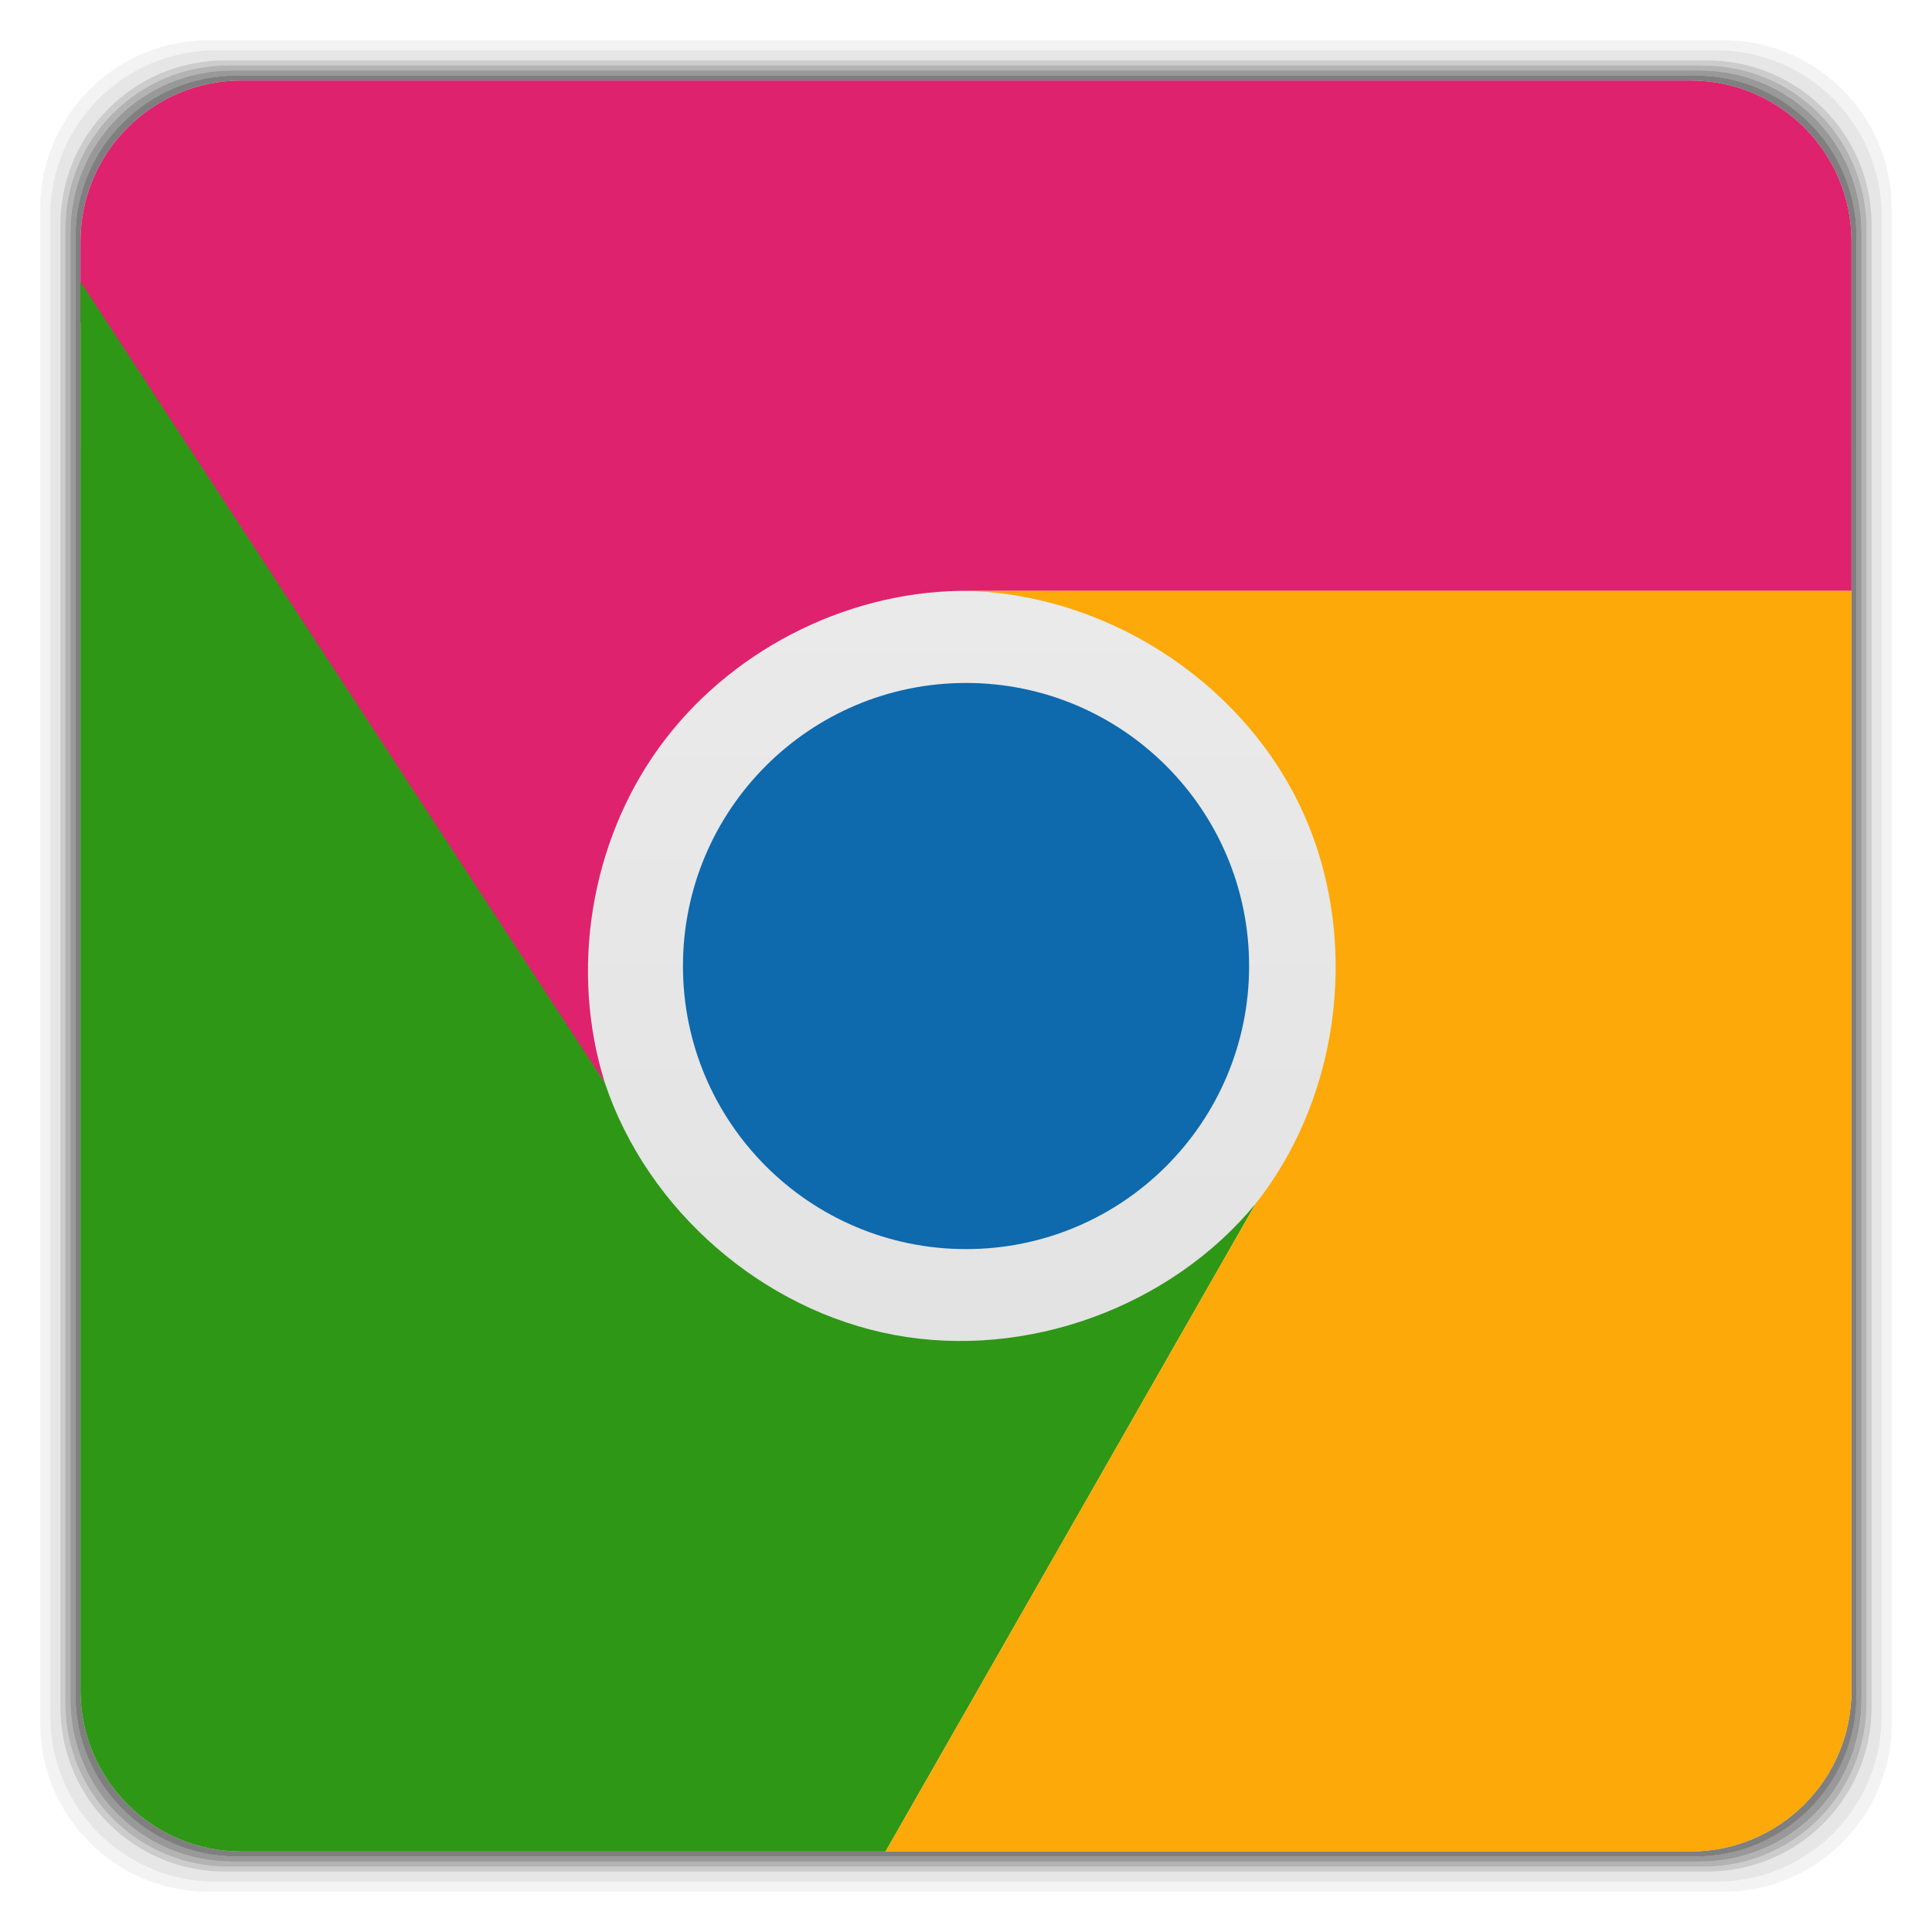
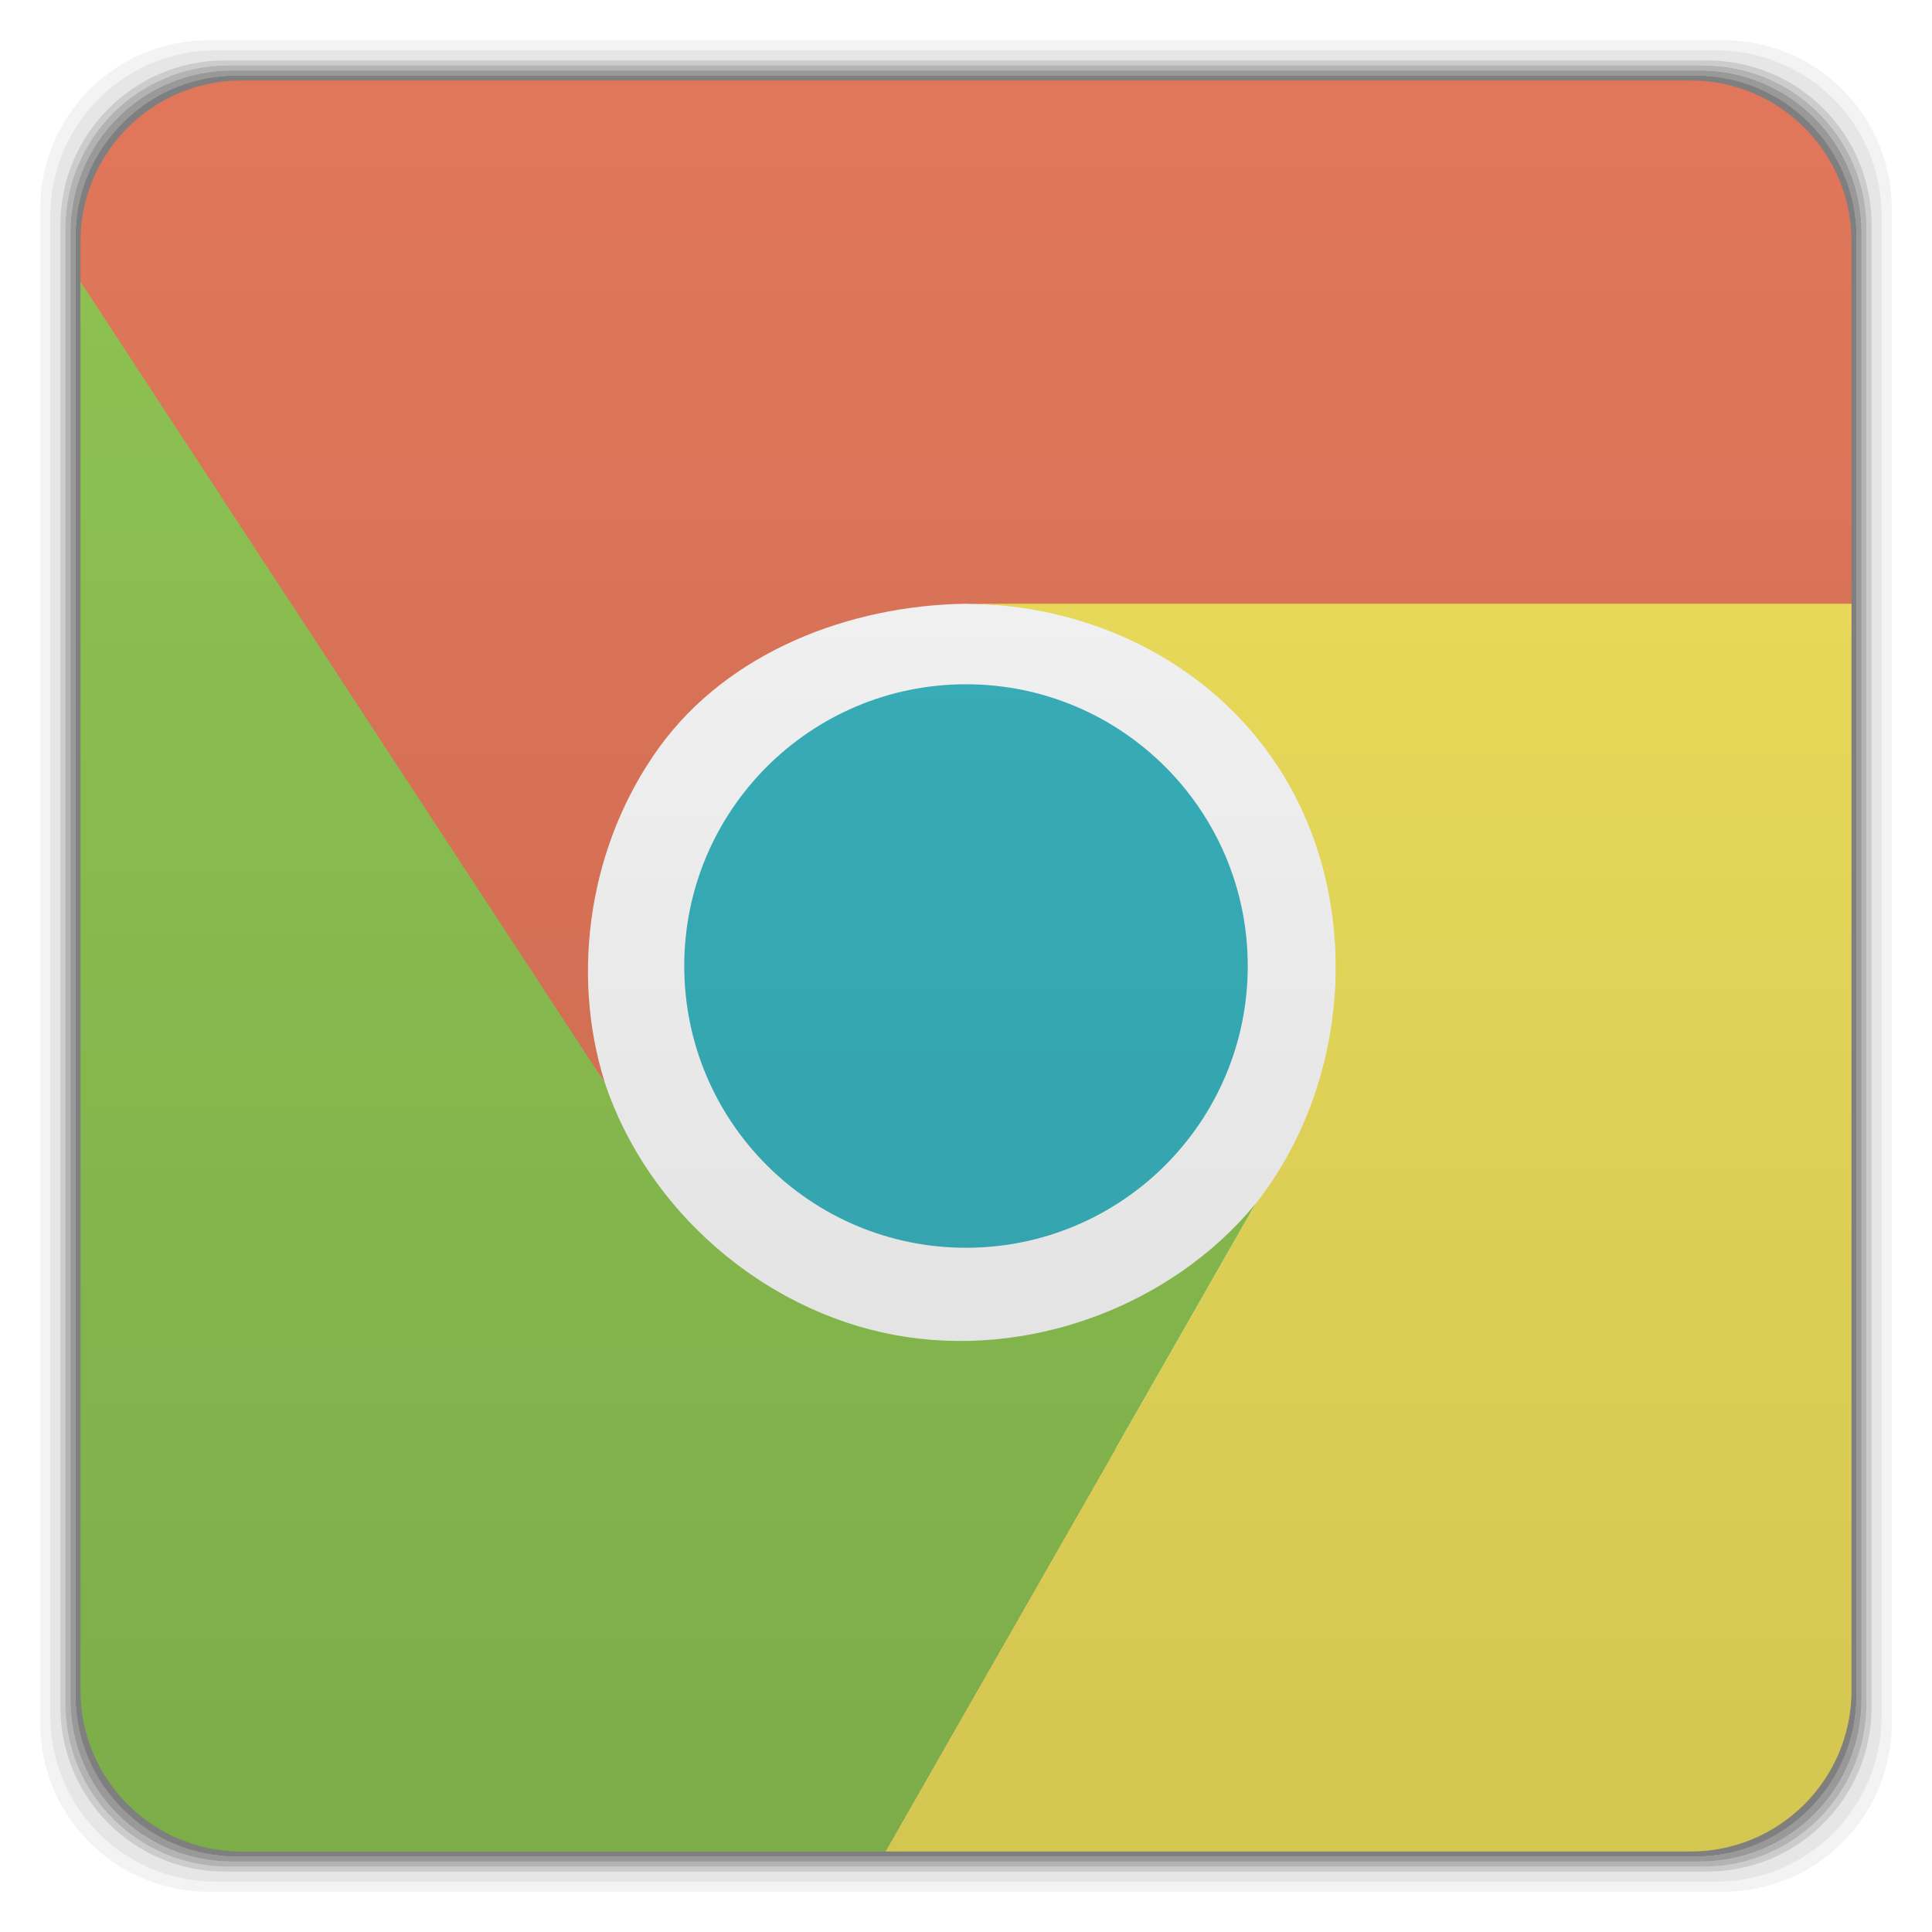
<svg xmlns="http://www.w3.org/2000/svg" xmlns:xlink="http://www.w3.org/1999/xlink" width="48" height="48" id="svg2" version="1.1">
  <defs id="defs4">
    <linearGradient id="linearGradient3755">
      <stop style="stop-color:#a82945;stop-opacity:1;" offset="0" id="stop3757" />
      <stop style="stop-color:#ec607f;stop-opacity:1;" offset="1" id="stop3759" />
    </linearGradient>
-     <linearGradient xlink:href="#linearGradient4460-3" id="linearGradient3761" x1="25" y1="1050.362" x2="25" y2="1006.362" gradientUnits="userSpaceOnUse" />
    <linearGradient xlink:href="#linearGradient4460" id="linearGradient3776" gradientUnits="userSpaceOnUse" gradientTransform="matrix(3.916275,0,0,3.916275,-455.7962,-46.62367)" y1="279.096" x2="0" y2="268.33" />
    <linearGradient id="linearGradient4460">
      <stop offset="0" style="stop-color:#3d6ba1;stop-opacity:1;" id="stop7" />
      <stop offset="1" style="stop-color:#7097c4;stop-opacity:1;" id="stop9" />
    </linearGradient>
    <linearGradient id="linearGradient3778" gradientUnits="userSpaceOnUse" x2="0" gradientTransform="matrix(3.916346,0,0,3.916346,-442.8055,-42.64357)" y1="279.096" y2="268.33">
      <stop stop-color="#2a3236" offset="0" id="stop9-6" />
      <stop stop-color="#4d575b" offset="1" id="stop11" />
    </linearGradient>
    <linearGradient id="linearGradient3004" gradientUnits="userSpaceOnUse" x2="0" gradientTransform="matrix(1.10525,0,0,1.10525,-134.2787,-295.7618)" y1="279.1" y2="268.33">
      <stop stop-color="#ae2434" offset="0" id="stop9-2" />
      <stop stop-color="#d67038" offset="1" id="stop11-4" />
    </linearGradient>
    <linearGradient y2="268.33" x2="0" y1="279.1" gradientTransform="matrix(1.10525,0,0,1.10525,-134.2787,-295.7618)" gradientUnits="userSpaceOnUse" id="linearGradient3018" xlink:href="#linearGradient3004" />
    <linearGradient gradientTransform="matrix(1.10525,0,0,1.10525,-134.2787,-295.7618)" xlink:href="#linearGradient4460-3" id="linearGradient3061" y1="279.096" y2="268.33" gradientUnits="userSpaceOnUse" x2="0" />
    <linearGradient id="linearGradient4460-3">
      <stop offset="0" style="stop-color:#dedede" id="stop13" />
      <stop offset="1" style="stop-color:#efefef" id="stop15" />
    </linearGradient>
    <linearGradient xlink:href="#linearGradient3923" id="linearGradient3929" x1="-40.5" x2="41.5" gradientUnits="userSpaceOnUse" />
    <linearGradient id="linearGradient3923">
-       <stop offset="0" style="stop-color:#fff;stop-opacity:.059" id="stop7-6" />
-       <stop offset="1" style="stop-opacity:.059" id="stop9-5" />
+       <stop offset="0" style="stop-color:#000000;stop-opacity:0.118;" id="stop7-6" />
+       <stop offset="1" style="stop-color:#000000;stop-opacity:0;" id="stop9-5" />
    </linearGradient>
+     <linearGradient y2="268.33" x2="0" y1="279.096" gradientTransform="matrix(1.10525,0,0,1.10525,-134.2787,-295.7618)" gradientUnits="userSpaceOnUse" id="linearGradient3039" xlink:href="#linearGradient4460-3" />
+     <linearGradient xlink:href="#linearGradient4460-3" id="linearGradient3839" gradientUnits="userSpaceOnUse" x1="25" y1="1050.362" x2="25" y2="1006.362" />
    <clipPath clipPathUnits="userSpaceOnUse" id="clipPath3841">
      <rect ry="4" rx="4" y="1006.362" x="2" height="44" width="44" id="rect3843" style="fill:url(#linearGradient3845);fill-opacity:1;stroke:none" />
    </clipPath>
    <linearGradient xlink:href="#linearGradient4460-3" id="linearGradient3845" gradientUnits="userSpaceOnUse" x1="25" y1="1050.362" x2="25" y2="1006.362" />
    <clipPath clipPathUnits="userSpaceOnUse" id="clipPath3847">
      <rect ry="4" rx="4" y="1006.362" x="2" height="44" width="44" id="rect3849" style="fill:url(#linearGradient3851);fill-opacity:1;stroke:none" />
    </clipPath>
    <linearGradient xlink:href="#linearGradient4460-3" id="linearGradient3851" gradientUnits="userSpaceOnUse" x1="25" y1="1050.362" x2="25" y2="1006.362" />
    <clipPath clipPathUnits="userSpaceOnUse" id="clipPath3853">
      <rect ry="4" rx="4" y="1006.362" x="2" height="44" width="44" id="rect3855" style="fill:url(#linearGradient3857);fill-opacity:1;stroke:none" />
    </clipPath>
    <linearGradient xlink:href="#linearGradient4460-3" id="linearGradient3857" gradientUnits="userSpaceOnUse" x1="25" y1="1050.362" x2="25" y2="1006.362" />
-     <linearGradient xlink:href="#linearGradient3923" id="linearGradient3867" gradientUnits="userSpaceOnUse" x1="25" y1="1050.362" x2="25" y2="1006.362" gradientTransform="translate(0.3205438,2.244734)" />
-     <linearGradient gradientTransform="matrix(1.10525,0,0,1.10525,-134.2787,-295.7618)" xlink:href="#linearGradient4460-0" id="linearGradient3061-5" y1="279.096" y2="268.33" gradientUnits="userSpaceOnUse" x2="0" />
+     <linearGradient xlink:href="#linearGradient3923" id="linearGradient3867" gradientUnits="userSpaceOnUse" x1="25" y1="1050.362" x2="25" y2="1006.362" gradientTransform="translate(0,-6.3003906e-5)" />
+     <linearGradient xlink:href="#linearGradient3923" id="linearGradient3869" gradientUnits="userSpaceOnUse" x1="-40.5" x2="41.5" />
+     <linearGradient y2="268.33" x2="0" y1="279.096" gradientTransform="matrix(1.105281,0,0,1.105281,-134.2829,-295.7705)" gradientUnits="userSpaceOnUse" id="linearGradient3002" xlink:href="#linearGradient4460-36" />
+     <linearGradient x2="0" gradientUnits="userSpaceOnUse" y2="268.33" y1="279.096" id="linearGradient3061-0" xlink:href="#linearGradient4460-36" gradientTransform="matrix(1.10525,0,0,1.10525,-134.2787,-295.7618)" />
+     <linearGradient id="linearGradient4460-36">
+       <stop id="stop13-9" style="stop-color:#000000;stop-opacity:0.118;" offset="0" />
+       <stop id="stop15-4" style="stop-color:#000000;stop-opacity:0;" offset="1" />
+     </linearGradient>
+     <linearGradient gradientUnits="userSpaceOnUse" x2="41.5" x1="-40.5" id="linearGradient3929-1" xlink:href="#linearGradient3923-4" />
+     <linearGradient id="linearGradient3923-4">
+       <stop id="stop7-3" style="stop-color:#fff;stop-opacity:.059" offset="0" />
+       <stop id="stop9-4" style="stop-opacity:.059" offset="1" />
+     </linearGradient>
+     <linearGradient xlink:href="#linearGradient4460-36" id="linearGradient3840" gradientUnits="userSpaceOnUse" gradientTransform="matrix(3.91635,0,0,3.91635,-538.8647,-39.91415)" y1="279.096" x2="0" y2="268.33" />
+     <linearGradient id="linearGradient3923-3">
+       <stop offset="0" style="stop-color:#fff;stop-opacity:.059" id="stop7-3-0" />
+       <stop offset="1" style="stop-opacity:.059" id="stop9-7" />
+     </linearGradient>
+     <linearGradient xlink:href="#linearGradient3923-3" id="linearGradient3929-4" x1="-40.5" x2="41.5" gradientUnits="userSpaceOnUse" />
+     <linearGradient gradientTransform="matrix(1.10525,0,0,1.10525,-134.2787,-295.7618)" xlink:href="#linearGradient4460-2" id="linearGradient3061-3" y1="279.096" y2="268.33" gradientUnits="userSpaceOnUse" x2="0" />
+     <linearGradient id="linearGradient4460-2">
+       <stop offset="0" style="stop-color:#dedede" id="stop14-6" />
+       <stop offset="1" style="stop-color:#efefef" id="stop16-9" />
+     </linearGradient>
+     <linearGradient xlink:href="#linearGradient4460-0" id="linearGradient3017" gradientUnits="userSpaceOnUse" gradientTransform="matrix(1.10525,0,0,1.10525,-134.2787,-295.7618)" y1="279.096" x2="0" y2="268.33" />
    <linearGradient id="linearGradient4460-0">
-       <stop offset="0" style="stop-color:#dedede" id="stop14" />
-       <stop offset="1" style="stop-color:#efefef" id="stop16" />
+       <stop id="stop14" style="stop-color:#dedede" offset="0" />
+       <stop id="stop16" style="stop-color:#efefef" offset="1" />
    </linearGradient>
-     <linearGradient y2="268.33" x2="0" y1="279.096" gradientTransform="matrix(1.10525,0,0,1.10525,-134.2787,-295.7618)" gradientUnits="userSpaceOnUse" id="linearGradient3017" xlink:href="#linearGradient4460-0" />
+     <linearGradient x2="0" gradientUnits="userSpaceOnUse" y2="268.33" y1="279.096" id="linearGradient3061-5" xlink:href="#linearGradient4460-0" gradientTransform="matrix(1.10525,0,0,1.10525,-134.2787,-295.7618)" />
+     <linearGradient gradientTransform="translate(0.3205438,2.244734)" y2="1006.362" x2="25" y1="1050.362" x1="25" gradientUnits="userSpaceOnUse" id="linearGradient3867-5" xlink:href="#linearGradient3923-7" />
+     <linearGradient y2="1006.362" x2="25" y1="1050.362" x1="25" gradientUnits="userSpaceOnUse" id="linearGradient3857-2" xlink:href="#linearGradient4460-3-8" />
+     <clipPath id="clipPath3853-9" clipPathUnits="userSpaceOnUse">
+       <rect style="fill:url(#linearGradient3857-2);fill-opacity:1;stroke:none" id="rect3855-1" width="44" height="44" x="2" y="1006.362" rx="4" ry="4" />
+     </clipPath>
+     <linearGradient y2="1006.362" x2="25" y1="1050.362" x1="25" gradientUnits="userSpaceOnUse" id="linearGradient3851-7" xlink:href="#linearGradient4460-3-8" />
+     <clipPath id="clipPath3847-4" clipPathUnits="userSpaceOnUse">
+       <rect style="fill:url(#linearGradient3851-7);fill-opacity:1;stroke:none" id="rect3849-1" width="44" height="44" x="2" y="1006.362" rx="4" ry="4" />
+     </clipPath>
+     <linearGradient y2="1006.362" x2="25" y1="1050.362" x1="25" gradientUnits="userSpaceOnUse" id="linearGradient3845-8" xlink:href="#linearGradient4460-3-8" />
+     <clipPath id="clipPath3841-4" clipPathUnits="userSpaceOnUse">
+       <rect style="fill:url(#linearGradient3845-8);fill-opacity:1;stroke:none" id="rect3843-5" width="44" height="44" x="2" y="1006.362" rx="4" ry="4" />
+     </clipPath>
+     <linearGradient id="linearGradient3923-7">
+       <stop id="stop7-6-5" style="stop-color:#fff;stop-opacity:.059" offset="0" />
+       <stop id="stop9-5-4" style="stop-opacity:.059" offset="1" />
+     </linearGradient>
+     <linearGradient gradientUnits="userSpaceOnUse" x2="41.5" x1="-40.5" id="linearGradient3929-2" xlink:href="#linearGradient3923-7" />
+     <linearGradient id="linearGradient4460-3-8">
+       <stop id="stop13-5" style="stop-color:#dedede" offset="0" />
+       <stop id="stop15-40" style="stop-color:#efefef" offset="1" />
+     </linearGradient>
+     <linearGradient x2="0" gradientUnits="userSpaceOnUse" y2="268.33" y1="279.096" id="linearGradient3061-1" xlink:href="#linearGradient4460-3-8" gradientTransform="matrix(1.10525,0,0,1.10525,-134.2787,-295.7618)" />
+     <linearGradient xlink:href="#linearGradient3004-4" id="linearGradient3018-6" gradientUnits="userSpaceOnUse" gradientTransform="matrix(1.10525,0,0,1.10525,-134.2787,-295.7618)" y1="279.1" x2="0" y2="268.33" />
+     <linearGradient y2="268.33" y1="279.1" gradientTransform="matrix(1.10525,0,0,1.10525,-134.2787,-295.7618)" x2="0" gradientUnits="userSpaceOnUse" id="linearGradient3004-4">
+       <stop id="stop9-2-5" offset="0" stop-color="#ae2434" />
+       <stop id="stop11-4-5" offset="1" stop-color="#d67038" />
+     </linearGradient>
+     <linearGradient y2="268.33" y1="279.096" gradientTransform="matrix(3.916346,0,0,3.916346,-442.8055,-42.64357)" x2="0" gradientUnits="userSpaceOnUse" id="linearGradient3778-7">
+       <stop id="stop9-6-4" offset="0" stop-color="#2a3236" />
+       <stop id="stop11-1" offset="1" stop-color="#4d575b" />
+     </linearGradient>
+     <linearGradient id="linearGradient4460-369">
+       <stop id="stop7-36" style="stop-color:#3d6ba1;stop-opacity:1;" offset="0" />
+       <stop id="stop9-23" style="stop-color:#7097c4;stop-opacity:1;" offset="1" />
+     </linearGradient>
+     <linearGradient y2="268.33" x2="0" y1="279.096" gradientTransform="matrix(3.916275,0,0,3.916275,-455.7962,-46.62367)" gradientUnits="userSpaceOnUse" id="linearGradient3776-9" xlink:href="#linearGradient4460-369" />
+     <linearGradient gradientUnits="userSpaceOnUse" y2="1006.362" x2="25" y1="1050.362" x1="25" id="linearGradient3761" xlink:href="#linearGradient4460-3-8" />
+     <linearGradient id="linearGradient3755-4">
+       <stop id="stop3757-8" offset="0" style="stop-color:#a82945;stop-opacity:1;" />
+       <stop id="stop3759-3" offset="1" style="stop-color:#ec607f;stop-opacity:1;" />
+     </linearGradient>
+     <linearGradient xlink:href="#linearGradient4460-3-8" id="linearGradient4108" gradientUnits="userSpaceOnUse" x1="25" y1="1050.362" x2="25" y2="1006.362" />
+     <linearGradient xlink:href="#linearGradient4460-3-8" id="linearGradient4115" gradientUnits="userSpaceOnUse" x1="25" y1="1050.362" x2="25" y2="1006.362" gradientTransform="translate(57.91148,0.7615311)" />
  </defs>
  <g id="layer1" transform="translate(0,-1004.362)">
    <g id="g2995">
      <path transform="translate(0,1004.362)" id="rect3781" d="M 5.188,1 C 2.871,1 1,2.871 1,5.188 l 0,37.625 C 1,45.129 2.871,47 5.188,47 l 37.625,0 C 45.129,47 47,45.129 47,42.812 L 47,5.188 C 47,2.871 45.129,1 42.812,1 L 5.188,1 z m 0.188,0.25 37.25,0 c 2.292,0 4.125,1.833 4.125,4.125 l 0,37.25 c 0,2.292 -1.833,4.125 -4.125,4.125 l -37.25,0 C 3.083,46.75 1.25,44.917 1.25,42.625 l 0,-37.25 C 1.25,3.083 3.083,1.25 5.375,1.25 z" style="opacity:0.05;fill:#000000;fill-opacity:1;stroke:none" />
      <path transform="translate(0,1004.362)" id="rect3779" d="M 5.375,1.25 C 3.083,1.25 1.25,3.083 1.25,5.375 l 0,37.25 c 0,2.292 1.833,4.125 4.125,4.125 l 37.25,0 c 2.292,0 4.125,-1.833 4.125,-4.125 l 0,-37.25 C 46.75,3.083 44.917,1.25 42.625,1.25 l -37.25,0 z m 0.219,0.25 36.812,0 C 44.673,1.5 46.5,3.327 46.5,5.594 l 0,36.812 C 46.5,44.673 44.673,46.5 42.406,46.5 l -36.812,0 C 3.327,46.5 1.5,44.673 1.5,42.406 l 0,-36.812 C 1.5,3.327 3.327,1.5 5.594,1.5 z" style="opacity:0.1;fill:#000000;fill-opacity:1;stroke:none" />
      <path transform="translate(0,1004.362)" id="rect3777" d="M 5.594,1.5 C 3.327,1.5 1.5,3.327 1.5,5.594 l 0,36.812 C 1.5,44.673 3.327,46.5 5.594,46.5 l 36.812,0 C 44.673,46.5 46.5,44.673 46.5,42.406 l 0,-36.812 C 46.5,3.327 44.673,1.5 42.406,1.5 l -36.812,0 z m 0.094,0.125 36.625,0 c 2.254,0 4.062,1.809 4.062,4.062 l 0,36.625 c 0,2.254 -1.809,4.062 -4.062,4.062 l -36.625,0 c -2.254,0 -4.062,-1.809 -4.062,-4.062 l 0,-36.625 C 1.625,3.434 3.434,1.625 5.688,1.625 z" style="opacity:0.2;fill:#000000;fill-opacity:1;stroke:none" />
      <path id="rect3775" transform="translate(0,1004.362)" d="M 5.688,1.625 C 3.434,1.625 1.625,3.434 1.625,5.688 l 0,36.625 c 0,2.254 1.809,4.062 4.062,4.062 l 36.625,0 c 2.254,0 4.062,-1.809 4.062,-4.062 l 0,-36.625 c 0,-2.254 -1.809,-4.062 -4.062,-4.062 l -36.625,0 z m 0.094,0.125 36.438,0 c 2.241,0 4.031,1.79 4.031,4.031 l 0,36.438 c 0,2.241 -1.79,4.031 -4.031,4.031 l -36.438,0 C 3.54,46.25 1.75,44.46 1.75,42.219 l 0,-36.438 C 1.75,3.54 3.54,1.75 5.781,1.75 z" style="opacity:0.3;fill:#000000;fill-opacity:1;stroke:none" />
      <path id="rect3771" transform="translate(0,1004.362)" d="M 5.781,1.75 C 3.54,1.75 1.75,3.54 1.75,5.781 l 0,36.438 c 0,2.241 1.79,4.031 4.031,4.031 l 36.438,0 c 2.241,0 4.031,-1.79 4.031,-4.031 l 0,-36.438 C 46.25,3.54 44.46,1.75 42.219,1.75 l -36.438,0 z m 0.125,0.125 36.188,0 c 2.229,0 4.031,1.803 4.031,4.031 l 0,36.188 c 0,2.229 -1.803,4.031 -4.031,4.031 l -36.188,0 C 3.678,46.125 1.875,44.322 1.875,42.094 l 0,-36.188 C 1.875,3.678 3.678,1.875 5.906,1.875 z" style="opacity:0.4;fill:#000000;fill-opacity:1;stroke:none" />
      <rect style="opacity:0.5;fill:#000000;fill-opacity:1;stroke:none" id="rect3765" width="44.25" height="44.25" x="1.875" y="1006.237" rx="4.023" ry="4.023" />
    </g>
-     <rect style="fill:url(#linearGradient3761);fill-opacity:1.0;stroke:none" id="rect2985" width="44" height="44" x="2" y="1006.362" rx="4" ry="4" />
-     <path style="fill:#de226e;fill-opacity:1" d="M 59.15,1019.042 C 55.894,1012.492 32.299,992.854 25,992.362 c -7.299,-0.492 -31,10 -23,20 l 13.027,18.9 c -0.875,-2.782 -0.36,-5.965 1.349,-8.329 1.709,-2.363 4.57,-3.85 7.486,-3.891" id="path26" clip-path="url(#clipPath3853)" />
-     <path style="fill:#2e9716;fill-opacity:1" d="m 2,1011.362 c -4.066,6.065 -14.174,34.425 -11,41 3.174,6.575 24,-1 31,-2 l 9.194,-16.092 c -2.123,2.574 -5.689,3.87 -8.97,3.259 -3.28,-0.61 -6.142,-3.102 -7.198,-6.267" id="path28" clip-path="url(#clipPath3847)" />
-     <path style="fill:#fca909;fill-opacity:1" d="m 22,1050.362 c 7.356,0.556 19.864,11.109 24,5 4.136,-6.109 15.699,-29.696 12.45,-36.32 l -34.588,0 c 3.501,0.016 6.907,2.167 8.426,5.322 1.519,3.155 1.077,7.159 -1.094,9.906" id="path30" clip-path="url(#clipPath3841)" />
-     <circle cx="0.5" cy="0.5" style="fill:#0e69ad;fill-opacity:1" r="41" d="m 41.5,0.5 c 0,22.644 -18.356,41 -41,41 -22.644,0 -41,-18.356 -41,-41 0,-22.644 18.356,-41 41,-41 22.644,0 41,18.356 41,41 z" transform="matrix(0.1715315,0,0,0.1715315,23.9151,1028.277)" id="circle24" />
+     <rect style="fill:#f9f9f9;fill-opacity:1;stroke:none" id="rect2985" width="24" height="24" x="12" y="1016.362" rx="2.182" ry="2.182" />
+     <path style="fill:#e1775a;fill-opacity:1" d="m 59,1020.362 c -3.256,-6.551 -26.701,-27.508 -34,-28 -7.299,-0.492 -31,10 -23,20 l 13.027,18.9 c -0.875,-2.782 -0.36,-5.965 1.349,-8.329 1.709,-2.363 4.708,-3.531 7.624,-3.571" id="path26" clip-path="url(#clipPath3853)" />
+     <path style="fill:#8ec453;fill-opacity:1" d="m 2,1011.362 c -4.066,6.065 -14.174,34.425 -11,41 3.174,6.575 24,-1 31,-2 l 9.194,-16.092 c -2.123,2.574 -5.689,3.87 -8.97,3.259 -3.28,-0.61 -6.142,-3.102 -7.198,-6.267" id="path28" clip-path="url(#clipPath3847)" />
+     <path style="fill:#efe05c;fill-opacity:1" d="m 22,1050.362 c 7.356,0.556 19.864,11.109 24,5 4.136,-6.109 15.249,-29.376 12,-36 l -34,0 c 3.501,0.016 6.769,1.847 8.288,5.002 1.519,3.155 1.077,7.159 -1.094,9.906" id="path30" clip-path="url(#clipPath3841)" />
+     <circle cx="0.5" cy="0.5" style="fill:#39b2bd;fill-opacity:1" r="41" d="m 41.5,0.5 c 0,22.644 -18.356,41 -41,41 -22.644,0 -41,-18.356 -41,-41 0,-22.644 18.356,-41 41,-41 22.644,0 41,18.356 41,41 z" transform="matrix(0.1707317,0,0,0.1707317,23.91463,1028.277)" id="circle24" />
+     <rect ry="4" rx="4" y="1006.362" x="2" height="44" width="44" id="use3863" style="fill:url(#linearGradient3867);fill-opacity:1;stroke:none" />
  </g>
</svg>
